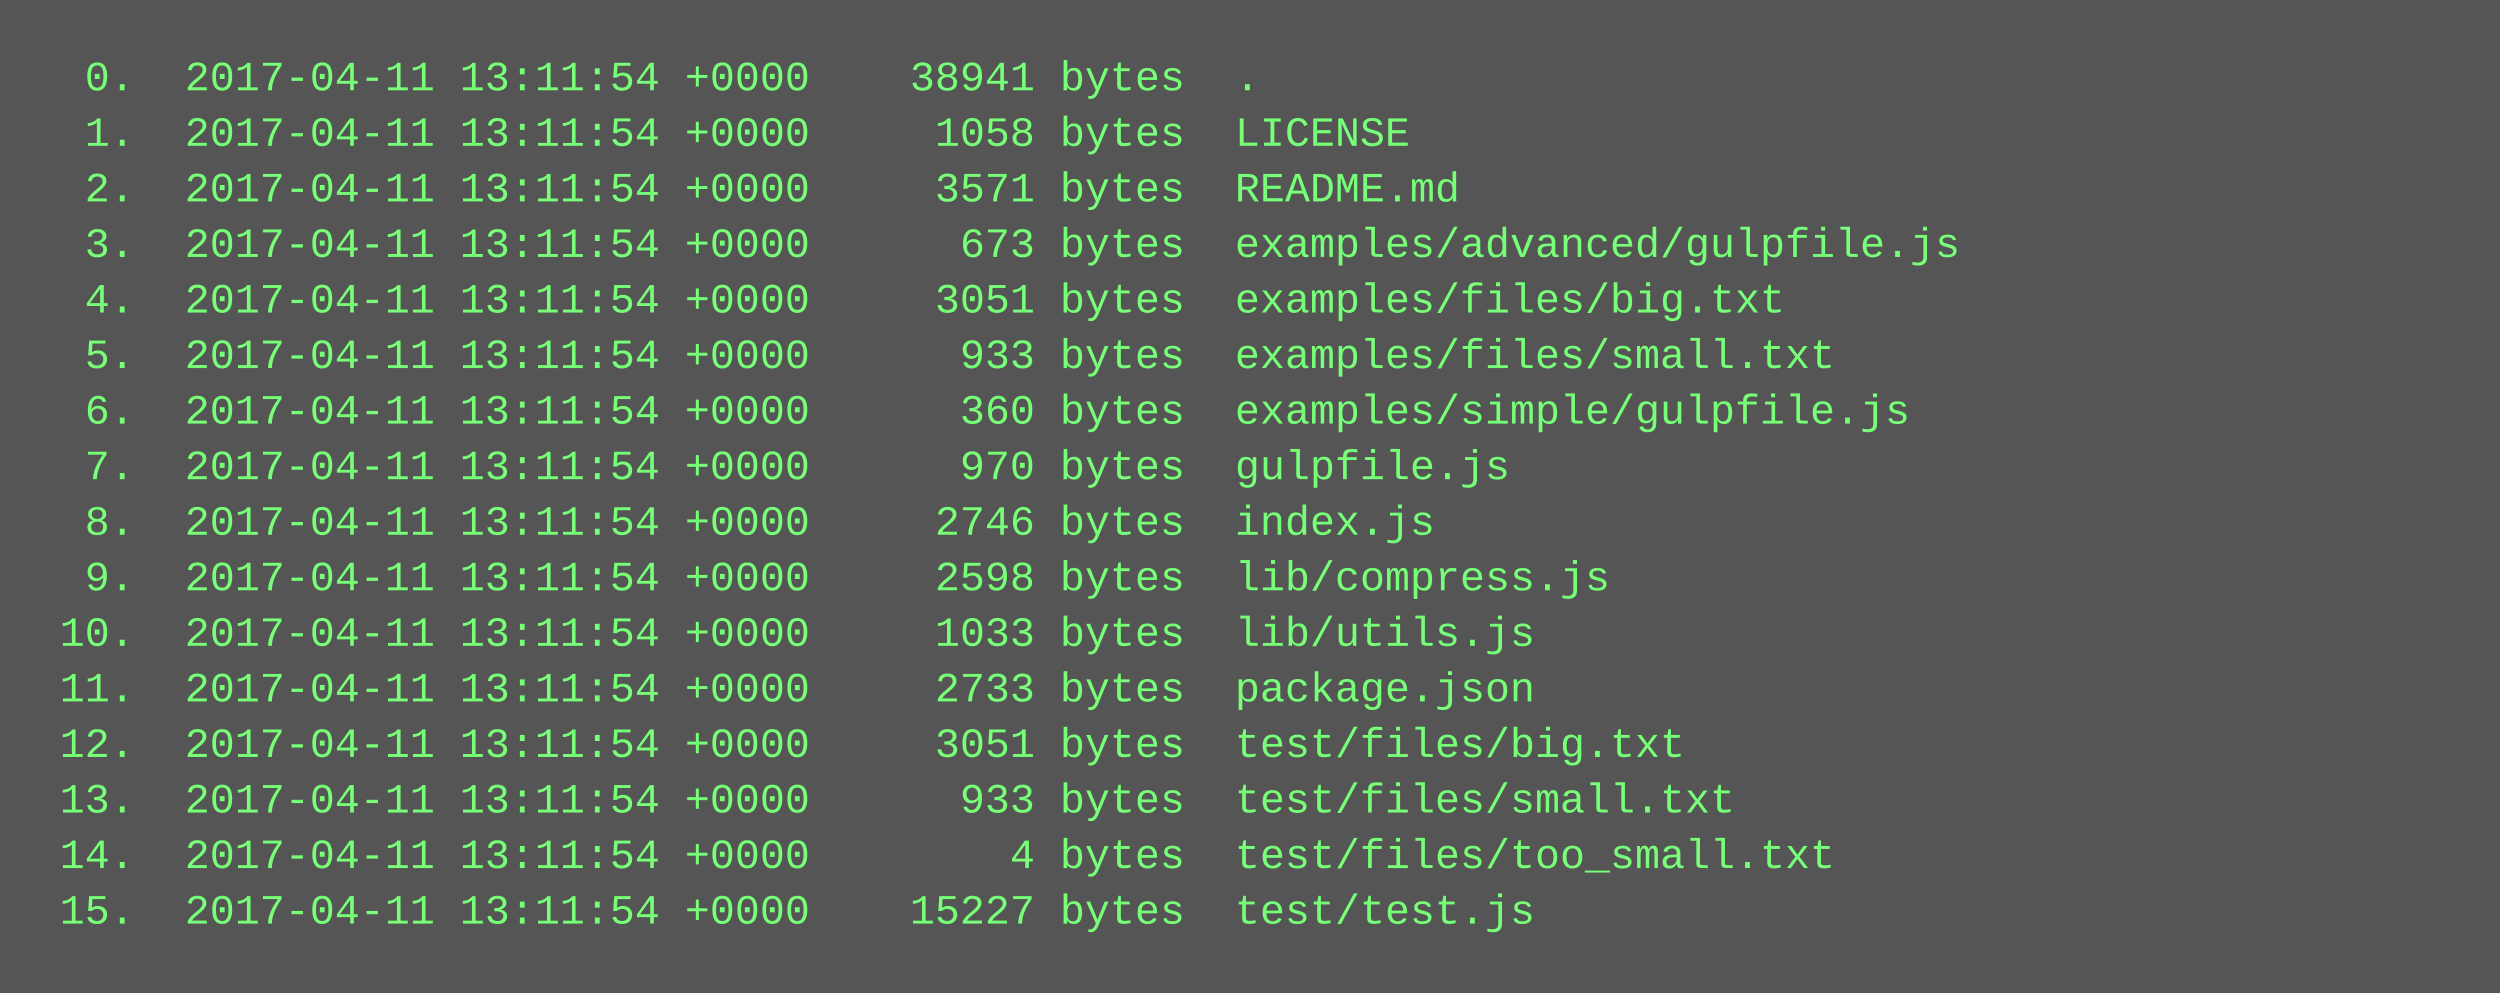
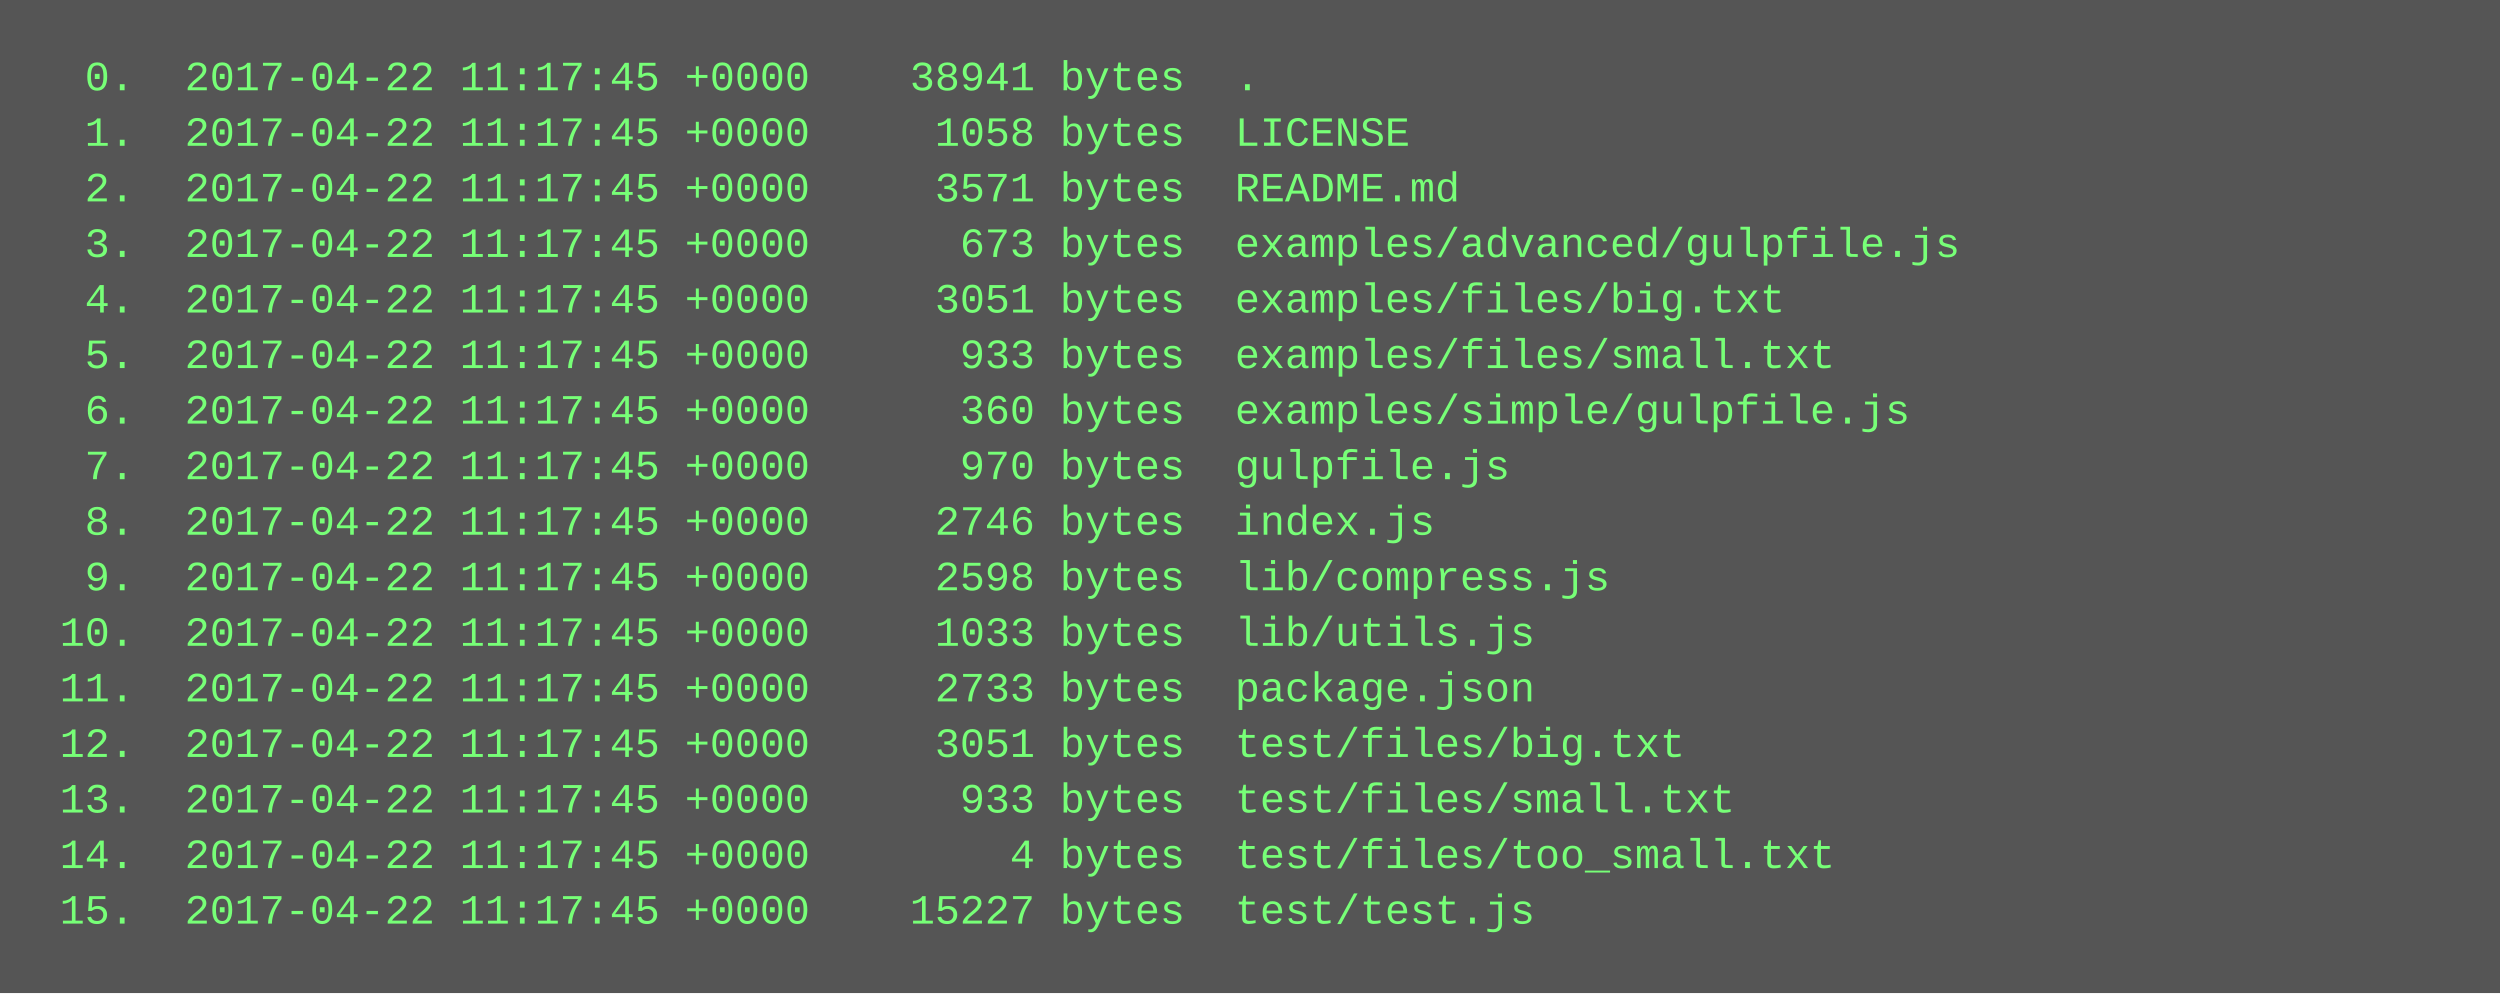
<svg xmlns="http://www.w3.org/2000/svg" height="286" width="720">
  <rect height="286" fill="#555" width="720" />
  <text fill="#7f7" font-family="Courier New" font-size="12" xml:space="preserve">
-     <tspan x="10" y="26">  0.  2017-04-11 13:11:54 +0000    38941 bytes  .</tspan>
-     <tspan x="10" y="42">  1.  2017-04-11 13:11:54 +0000     1058 bytes  LICENSE</tspan>
-     <tspan x="10" y="58">  2.  2017-04-11 13:11:54 +0000     3571 bytes  README.md</tspan>
-     <tspan x="10" y="74">  3.  2017-04-11 13:11:54 +0000      673 bytes  examples/advanced/gulpfile.js</tspan>
-     <tspan x="10" y="90">  4.  2017-04-11 13:11:54 +0000     3051 bytes  examples/files/big.txt</tspan>
-     <tspan x="10" y="106">  5.  2017-04-11 13:11:54 +0000      933 bytes  examples/files/small.txt</tspan>
-     <tspan x="10" y="122">  6.  2017-04-11 13:11:54 +0000      360 bytes  examples/simple/gulpfile.js</tspan>
-     <tspan x="10" y="138">  7.  2017-04-11 13:11:54 +0000      970 bytes  gulpfile.js</tspan>
-     <tspan x="10" y="154">  8.  2017-04-11 13:11:54 +0000     2746 bytes  index.js</tspan>
-     <tspan x="10" y="170">  9.  2017-04-11 13:11:54 +0000     2598 bytes  lib/compress.js</tspan>
-     <tspan x="10" y="186"> 10.  2017-04-11 13:11:54 +0000     1033 bytes  lib/utils.js</tspan>
-     <tspan x="10" y="202"> 11.  2017-04-11 13:11:54 +0000     2733 bytes  package.json</tspan>
-     <tspan x="10" y="218"> 12.  2017-04-11 13:11:54 +0000     3051 bytes  test/files/big.txt</tspan>
-     <tspan x="10" y="234"> 13.  2017-04-11 13:11:54 +0000      933 bytes  test/files/small.txt</tspan>
-     <tspan x="10" y="250"> 14.  2017-04-11 13:11:54 +0000        4 bytes  test/files/too_small.txt</tspan>
-     <tspan x="10" y="266"> 15.  2017-04-11 13:11:54 +0000    15227 bytes  test/test.js</tspan>
+     <tspan x="10" y="26">  0.  2017-04-22 11:17:45 +0000    38941 bytes  .</tspan>
+     <tspan x="10" y="42">  1.  2017-04-22 11:17:45 +0000     1058 bytes  LICENSE</tspan>
+     <tspan x="10" y="58">  2.  2017-04-22 11:17:45 +0000     3571 bytes  README.md</tspan>
+     <tspan x="10" y="74">  3.  2017-04-22 11:17:45 +0000      673 bytes  examples/advanced/gulpfile.js</tspan>
+     <tspan x="10" y="90">  4.  2017-04-22 11:17:45 +0000     3051 bytes  examples/files/big.txt</tspan>
+     <tspan x="10" y="106">  5.  2017-04-22 11:17:45 +0000      933 bytes  examples/files/small.txt</tspan>
+     <tspan x="10" y="122">  6.  2017-04-22 11:17:45 +0000      360 bytes  examples/simple/gulpfile.js</tspan>
+     <tspan x="10" y="138">  7.  2017-04-22 11:17:45 +0000      970 bytes  gulpfile.js</tspan>
+     <tspan x="10" y="154">  8.  2017-04-22 11:17:45 +0000     2746 bytes  index.js</tspan>
+     <tspan x="10" y="170">  9.  2017-04-22 11:17:45 +0000     2598 bytes  lib/compress.js</tspan>
+     <tspan x="10" y="186"> 10.  2017-04-22 11:17:45 +0000     1033 bytes  lib/utils.js</tspan>
+     <tspan x="10" y="202"> 11.  2017-04-22 11:17:45 +0000     2733 bytes  package.json</tspan>
+     <tspan x="10" y="218"> 12.  2017-04-22 11:17:45 +0000     3051 bytes  test/files/big.txt</tspan>
+     <tspan x="10" y="234"> 13.  2017-04-22 11:17:45 +0000      933 bytes  test/files/small.txt</tspan>
+     <tspan x="10" y="250"> 14.  2017-04-22 11:17:45 +0000        4 bytes  test/files/too_small.txt</tspan>
+     <tspan x="10" y="266"> 15.  2017-04-22 11:17:45 +0000    15227 bytes  test/test.js</tspan>
  </text>
</svg>
